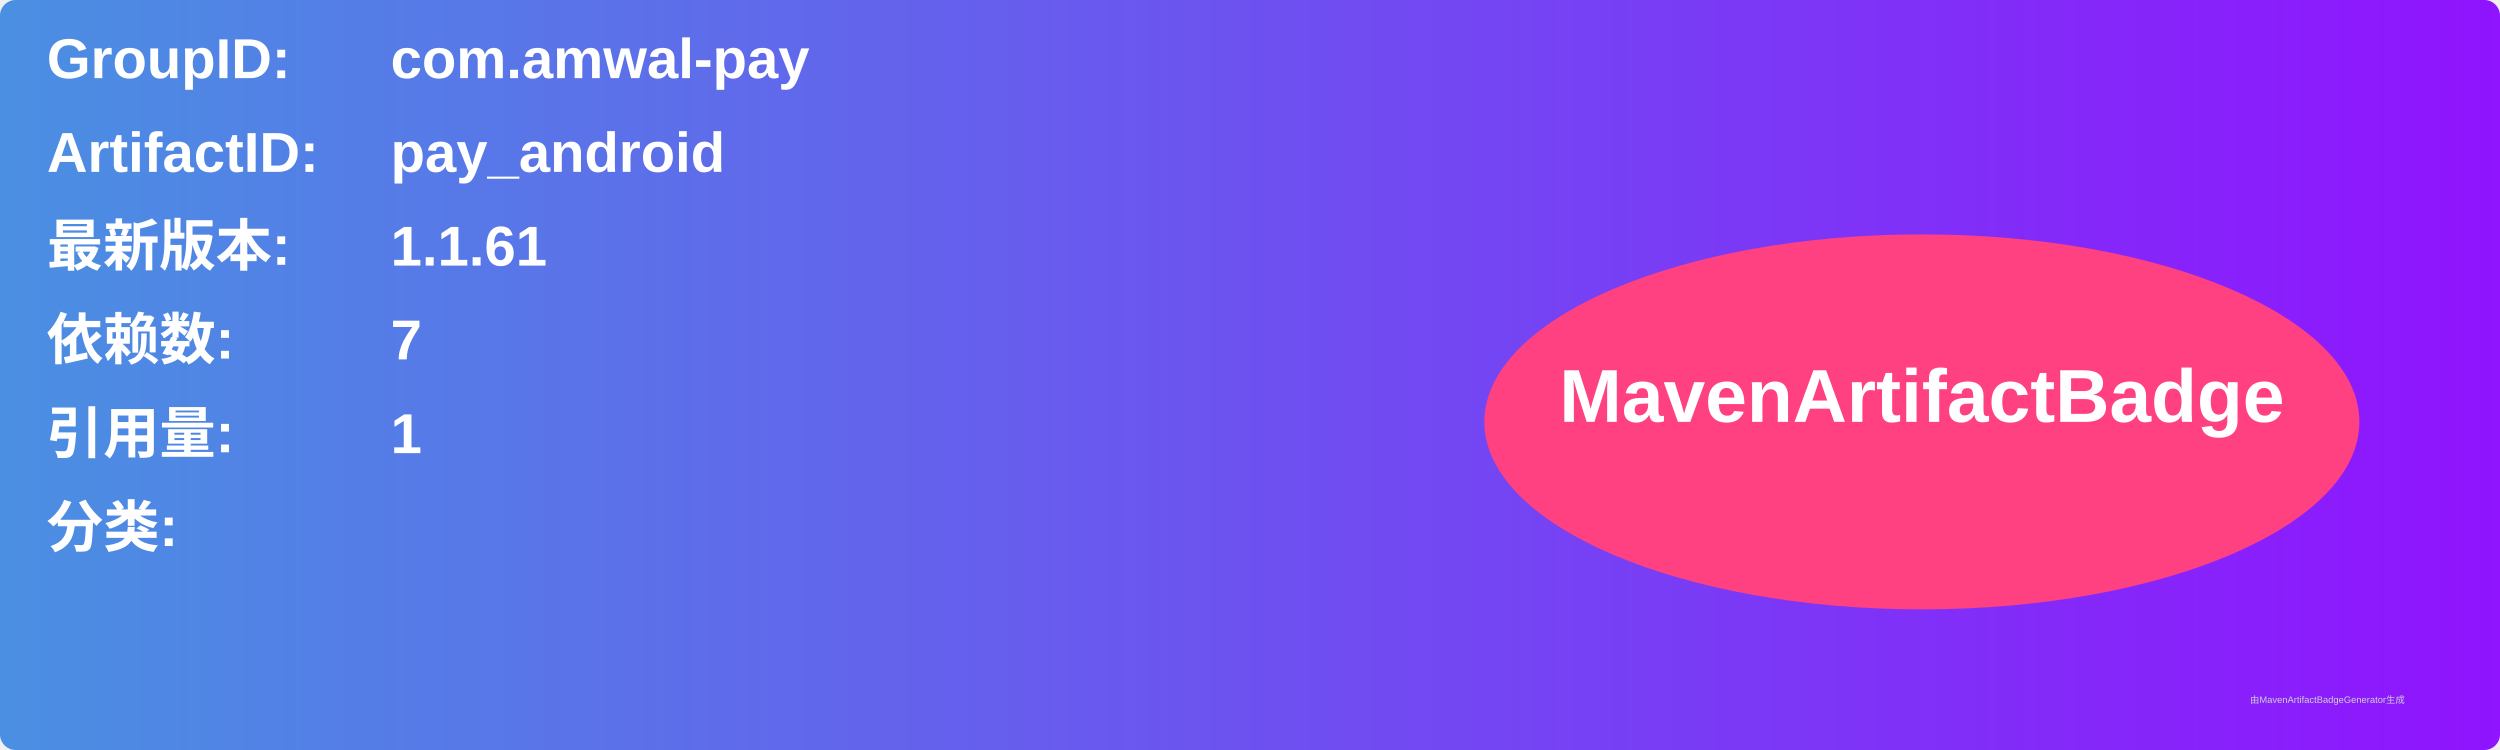
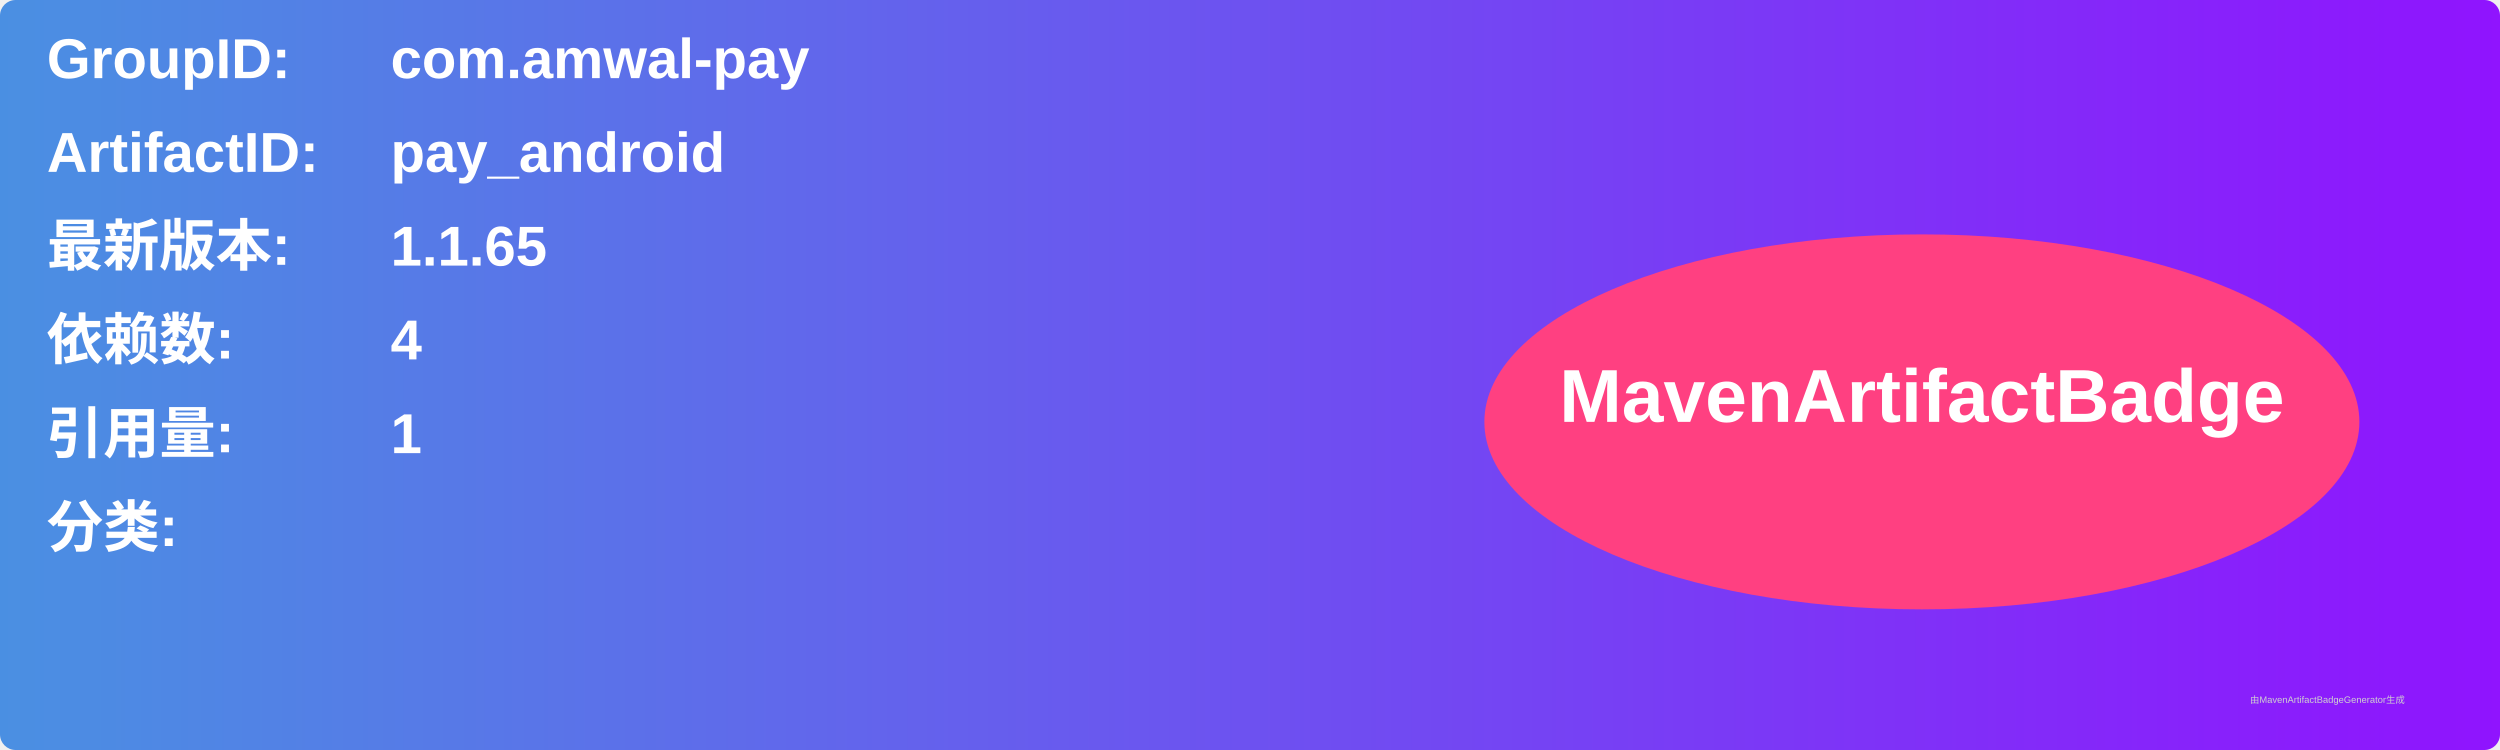
<svg xmlns="http://www.w3.org/2000/svg" width="800" height="240" viewBox="0 0 800 240">
  <linearGradient id="grad" x1="0%" y1="0%" x2="100%" y2="0%">
    <stop offset="0%" stop-color="#4a90e2" />
    <stop offset="100%" stop-color="#9013fe" />
  </linearGradient>
  <rect width="100%" height="100%" rx="5" ry="5" fill="url(#grad)" />
  <g transform="translate(15, 15)">
    <text x="0" y="10" font-family="Arial" font-size="18" fill="white" font-weight="bold" width="260">GroupID:</text>
    <text x="110" y="10" font-family="Arial" font-size="18" fill="white" font-weight="bold" width="460">com.amwal-pay</text>
    <text x="0" y="40" font-family="Arial" font-size="18" fill="white" font-weight="bold" width="260">ArtifactID:</text>
    <text x="110" y="40" font-family="Arial" font-size="18" fill="white" font-weight="bold" width="460">pay_android</text>
    <text x="0" y="70" font-family="Arial" font-size="18" fill="white" font-weight="bold">最新版本:</text>
    <text x="110" y="70" font-family="Arial" font-size="18" fill="white" font-weight="bold">
-       <tspan font-weight="bold">1.1.61</tspan>
+       <tspan font-weight="bold">1.1.65</tspan>
    </text>
    <text x="0" y="100" font-family="Arial" font-size="18" fill="white" font-weight="bold">依赖数: </text>
    <text x="110" y="100" font-family="Arial" font-size="18" fill="white">
-       <tspan font-weight="bold">7</tspan>
+       <tspan font-weight="bold">4</tspan>
    </text>
    <text x="0" y="130" font-family="Arial" font-size="18" fill="white" font-weight="bold">引用量: </text>
    <text x="110" y="130" font-family="Arial" font-size="18" fill="white">
      <tspan font-weight="bold">1</tspan>
    </text>
    <text x="0" y="160" font-family="Arial" font-size="18" fill="white" font-weight="bold">分类:</text>
    <text x="10" y="190" font-family="Arial" font-size="10" fill="white">
      <tspan font-weight="bold" />
    </text>
    <ellipse cx="600" cy="120" rx="140" ry="60" fill="#ff4081" />
    <text x="600" y="120" text-anchor="middle" font-family="Arial" font-size="24" fill="white" font-weight="bold">MavenArtifactBadge</text>
  </g>
  <text x="720" y="225" font-family="Arial" font-size="3" fill="#d0d0d0">由MavenArtifactBadgeGenerator生成</text>
</svg>
